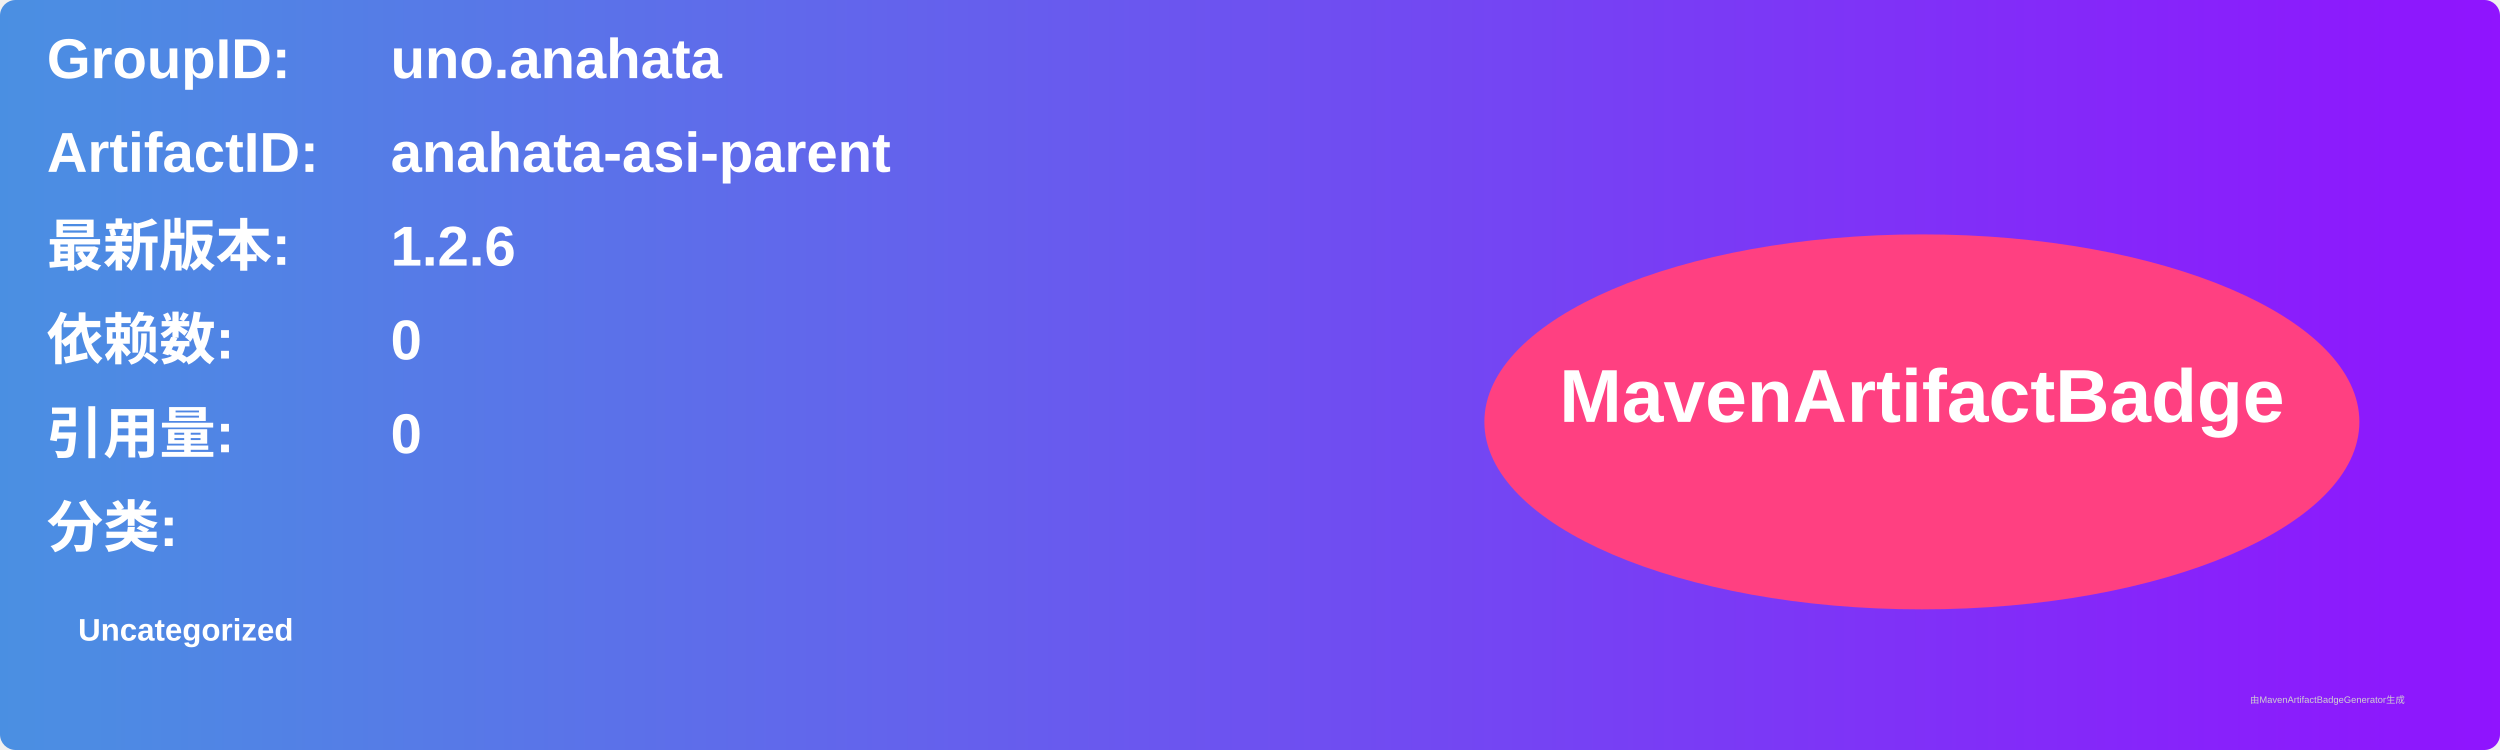
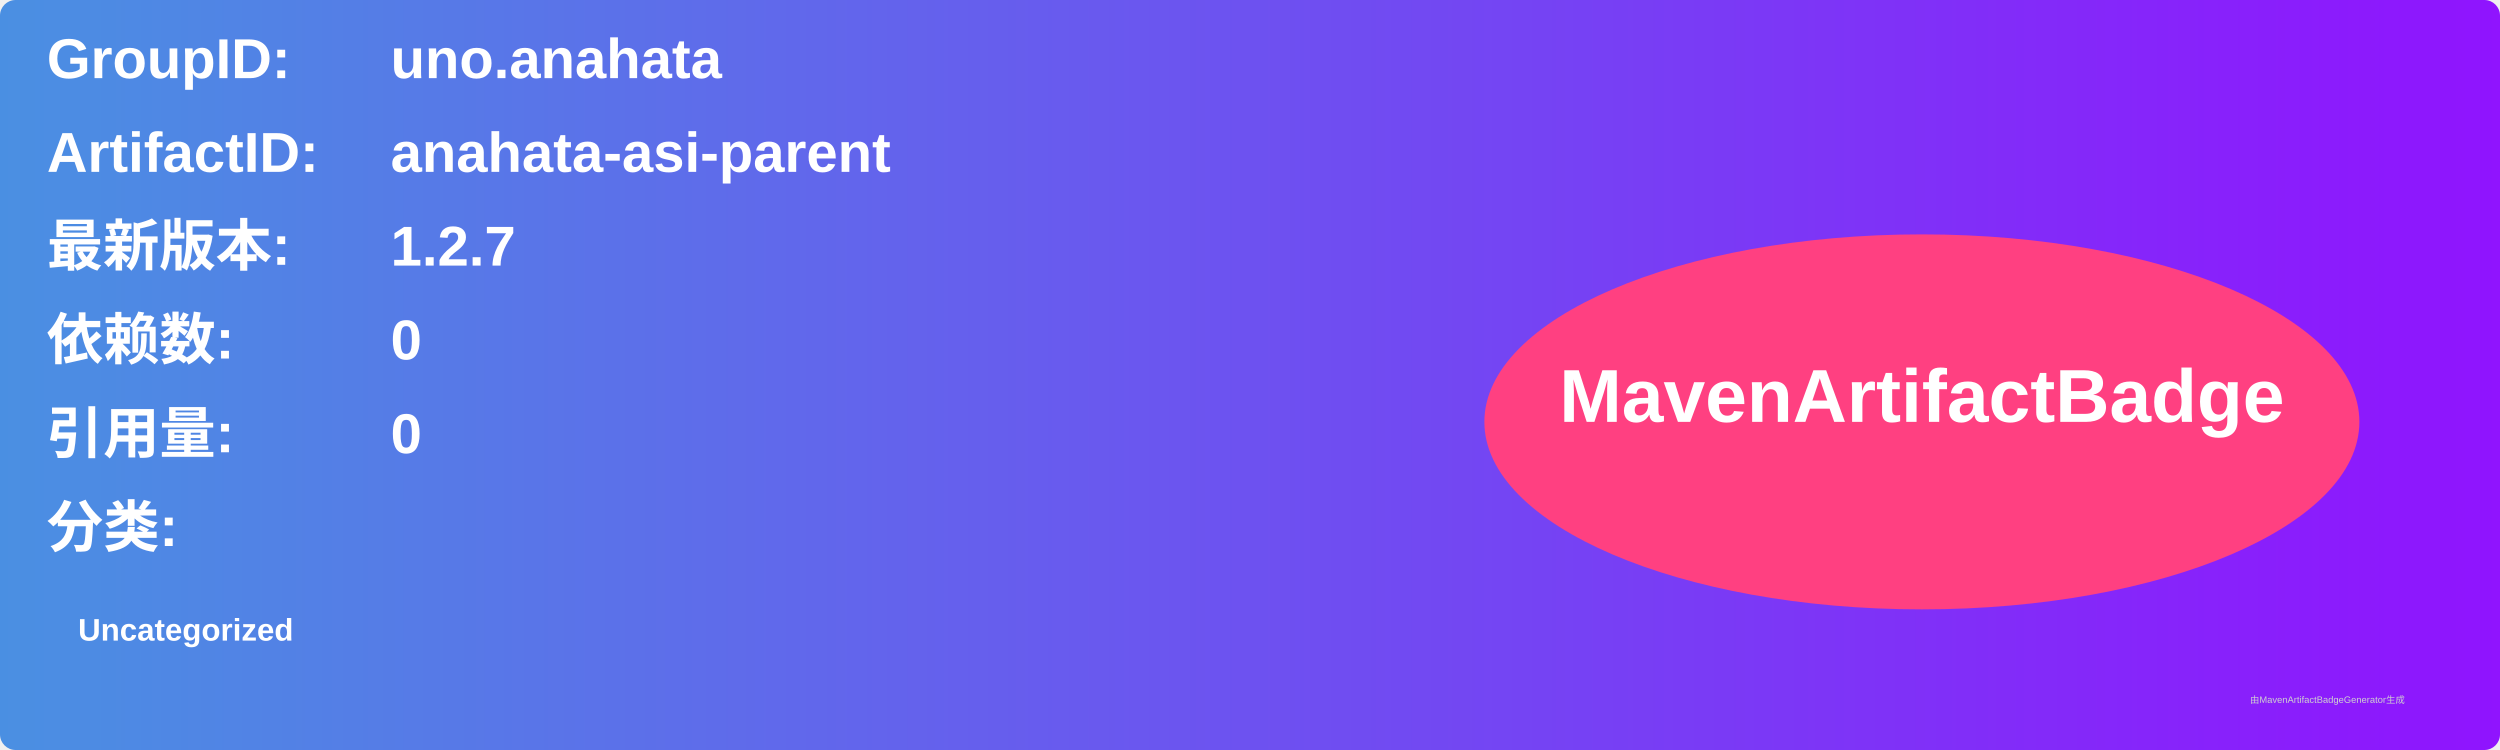
<svg xmlns="http://www.w3.org/2000/svg" width="800" height="240" viewBox="0 0 800 240">
  <linearGradient id="grad" x1="0%" y1="0%" x2="100%" y2="0%">
    <stop offset="0%" stop-color="#4a90e2" />
    <stop offset="100%" stop-color="#9013fe" />
  </linearGradient>
  <rect width="100%" height="100%" rx="5" ry="5" fill="url(#grad)" />
  <g transform="translate(15, 15)">
    <text x="0" y="10" font-family="Arial" font-size="18" fill="white" font-weight="bold" width="260">GroupID:</text>
    <text x="110" y="10" font-family="Arial" font-size="18" fill="white" font-weight="bold" width="460">uno.anahata</text>
    <text x="0" y="40" font-family="Arial" font-size="18" fill="white" font-weight="bold" width="260">ArtifactID:</text>
    <text x="110" y="40" font-family="Arial" font-size="18" fill="white" font-weight="bold" width="460">anahata-asi-parent</text>
    <text x="0" y="70" font-family="Arial" font-size="18" fill="white" font-weight="bold">最新版本:</text>
    <text x="110" y="70" font-family="Arial" font-size="18" fill="white" font-weight="bold">
-       <tspan font-weight="bold">1.2.6</tspan>
+       <tspan font-weight="bold">1.2.7</tspan>
    </text>
    <text x="0" y="100" font-family="Arial" font-size="18" fill="white" font-weight="bold">依赖数: </text>
    <text x="110" y="100" font-family="Arial" font-size="18" fill="white">
      <tspan font-weight="bold">0</tspan>
    </text>
    <text x="0" y="130" font-family="Arial" font-size="18" fill="white" font-weight="bold">引用量: </text>
    <text x="110" y="130" font-family="Arial" font-size="18" fill="white">
      <tspan font-weight="bold">0</tspan>
    </text>
    <text x="0" y="160" font-family="Arial" font-size="18" fill="white" font-weight="bold">分类:</text>
    <text x="10" y="190" font-family="Arial" font-size="10" fill="white">
      <tspan font-weight="bold">Uncategorized</tspan>
    </text>
    <ellipse cx="600" cy="120" rx="140" ry="60" fill="#ff4081" />
    <text x="600" y="120" text-anchor="middle" font-family="Arial" font-size="24" fill="white" font-weight="bold">MavenArtifactBadge</text>
  </g>
  <text x="720" y="225" font-family="Arial" font-size="3" fill="#d0d0d0">由MavenArtifactBadgeGenerator生成</text>
</svg>
